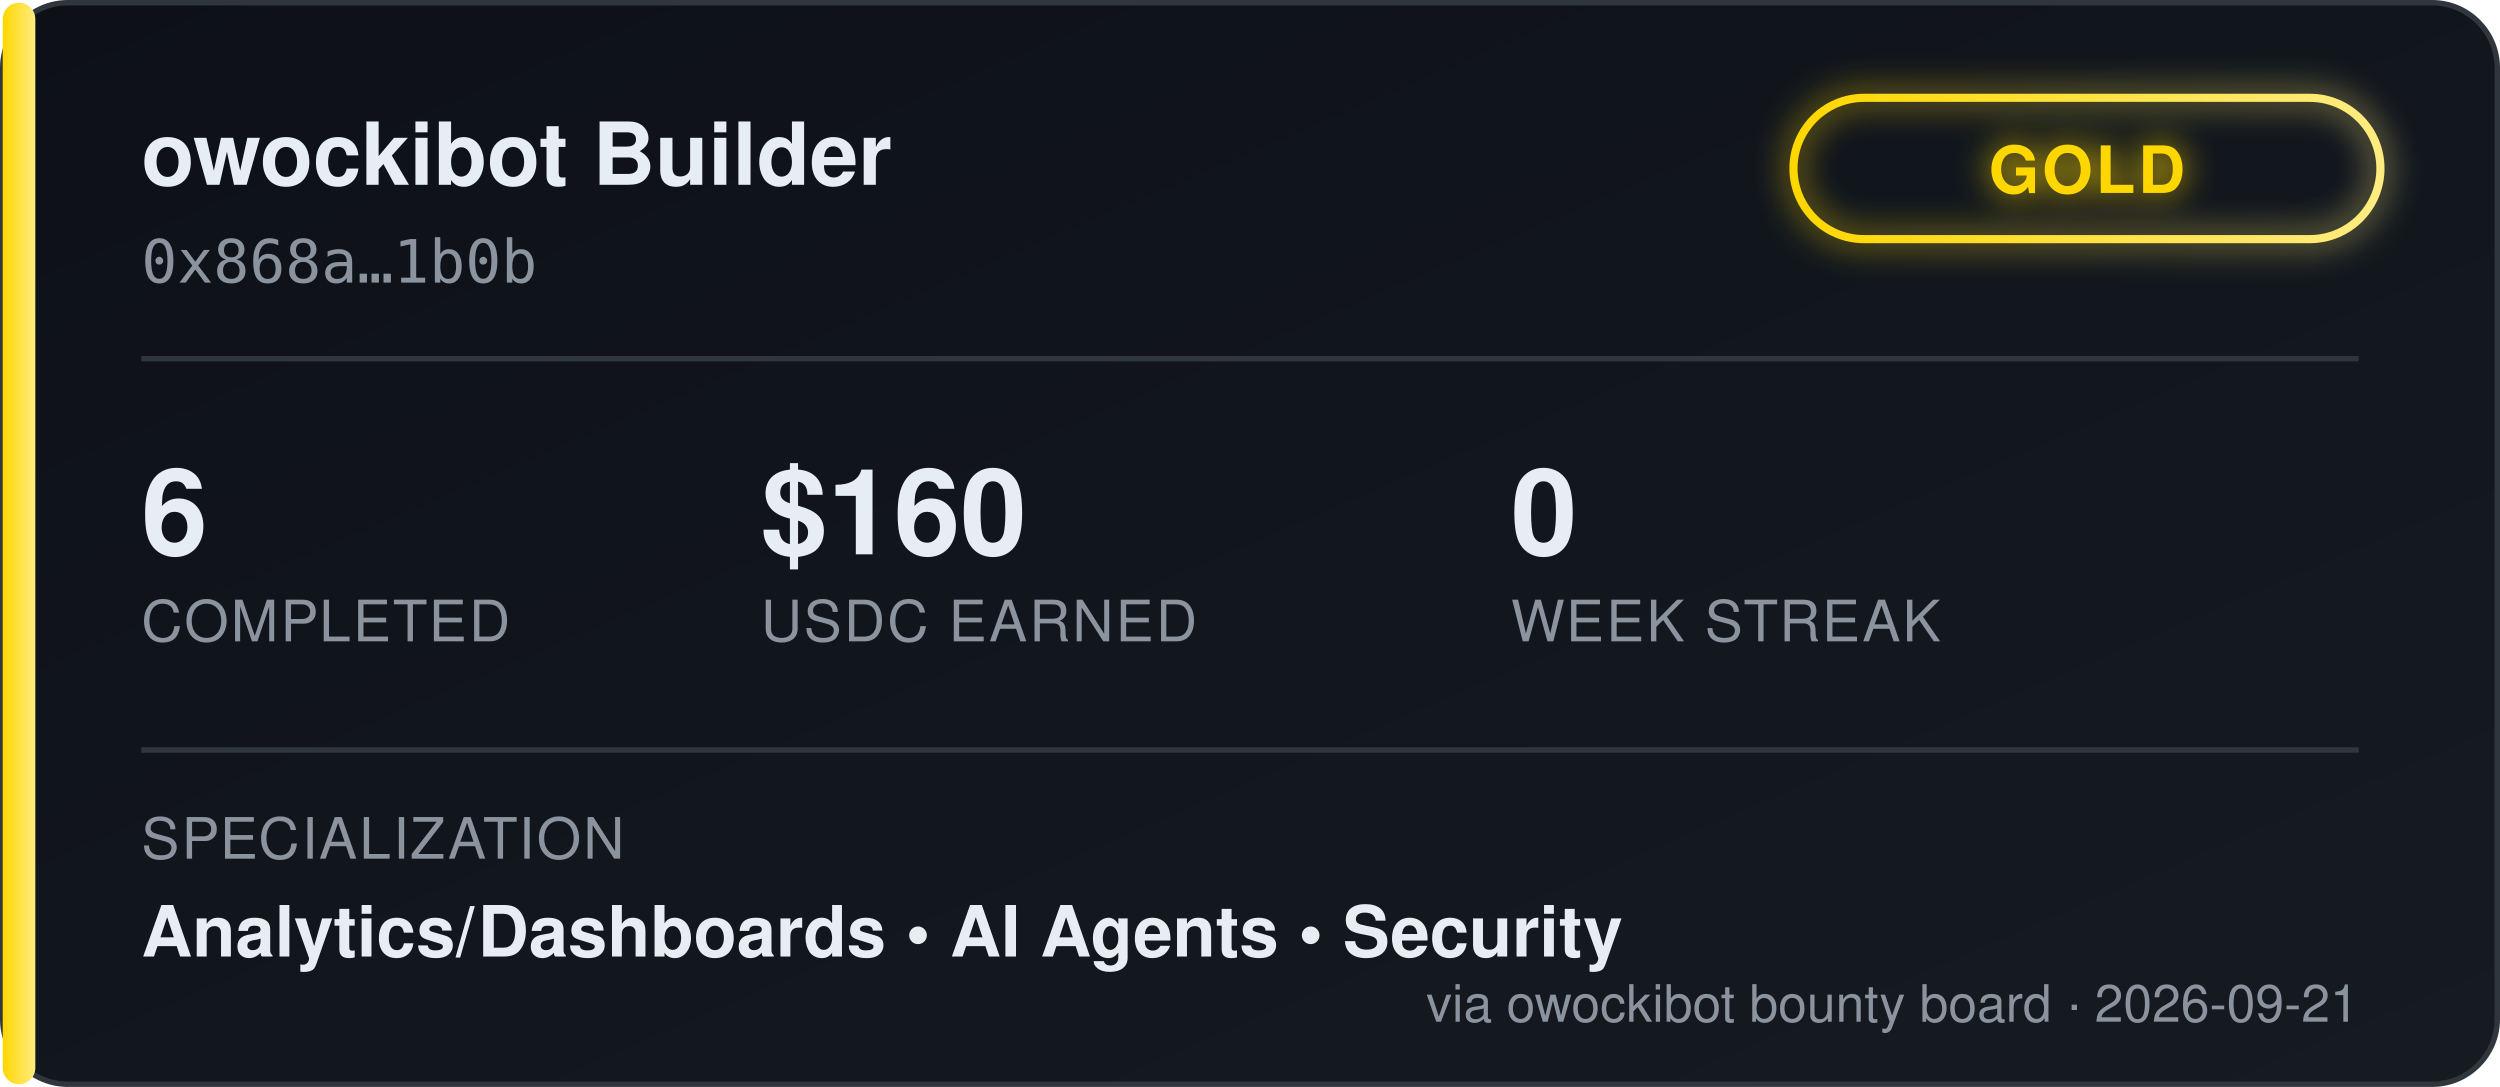
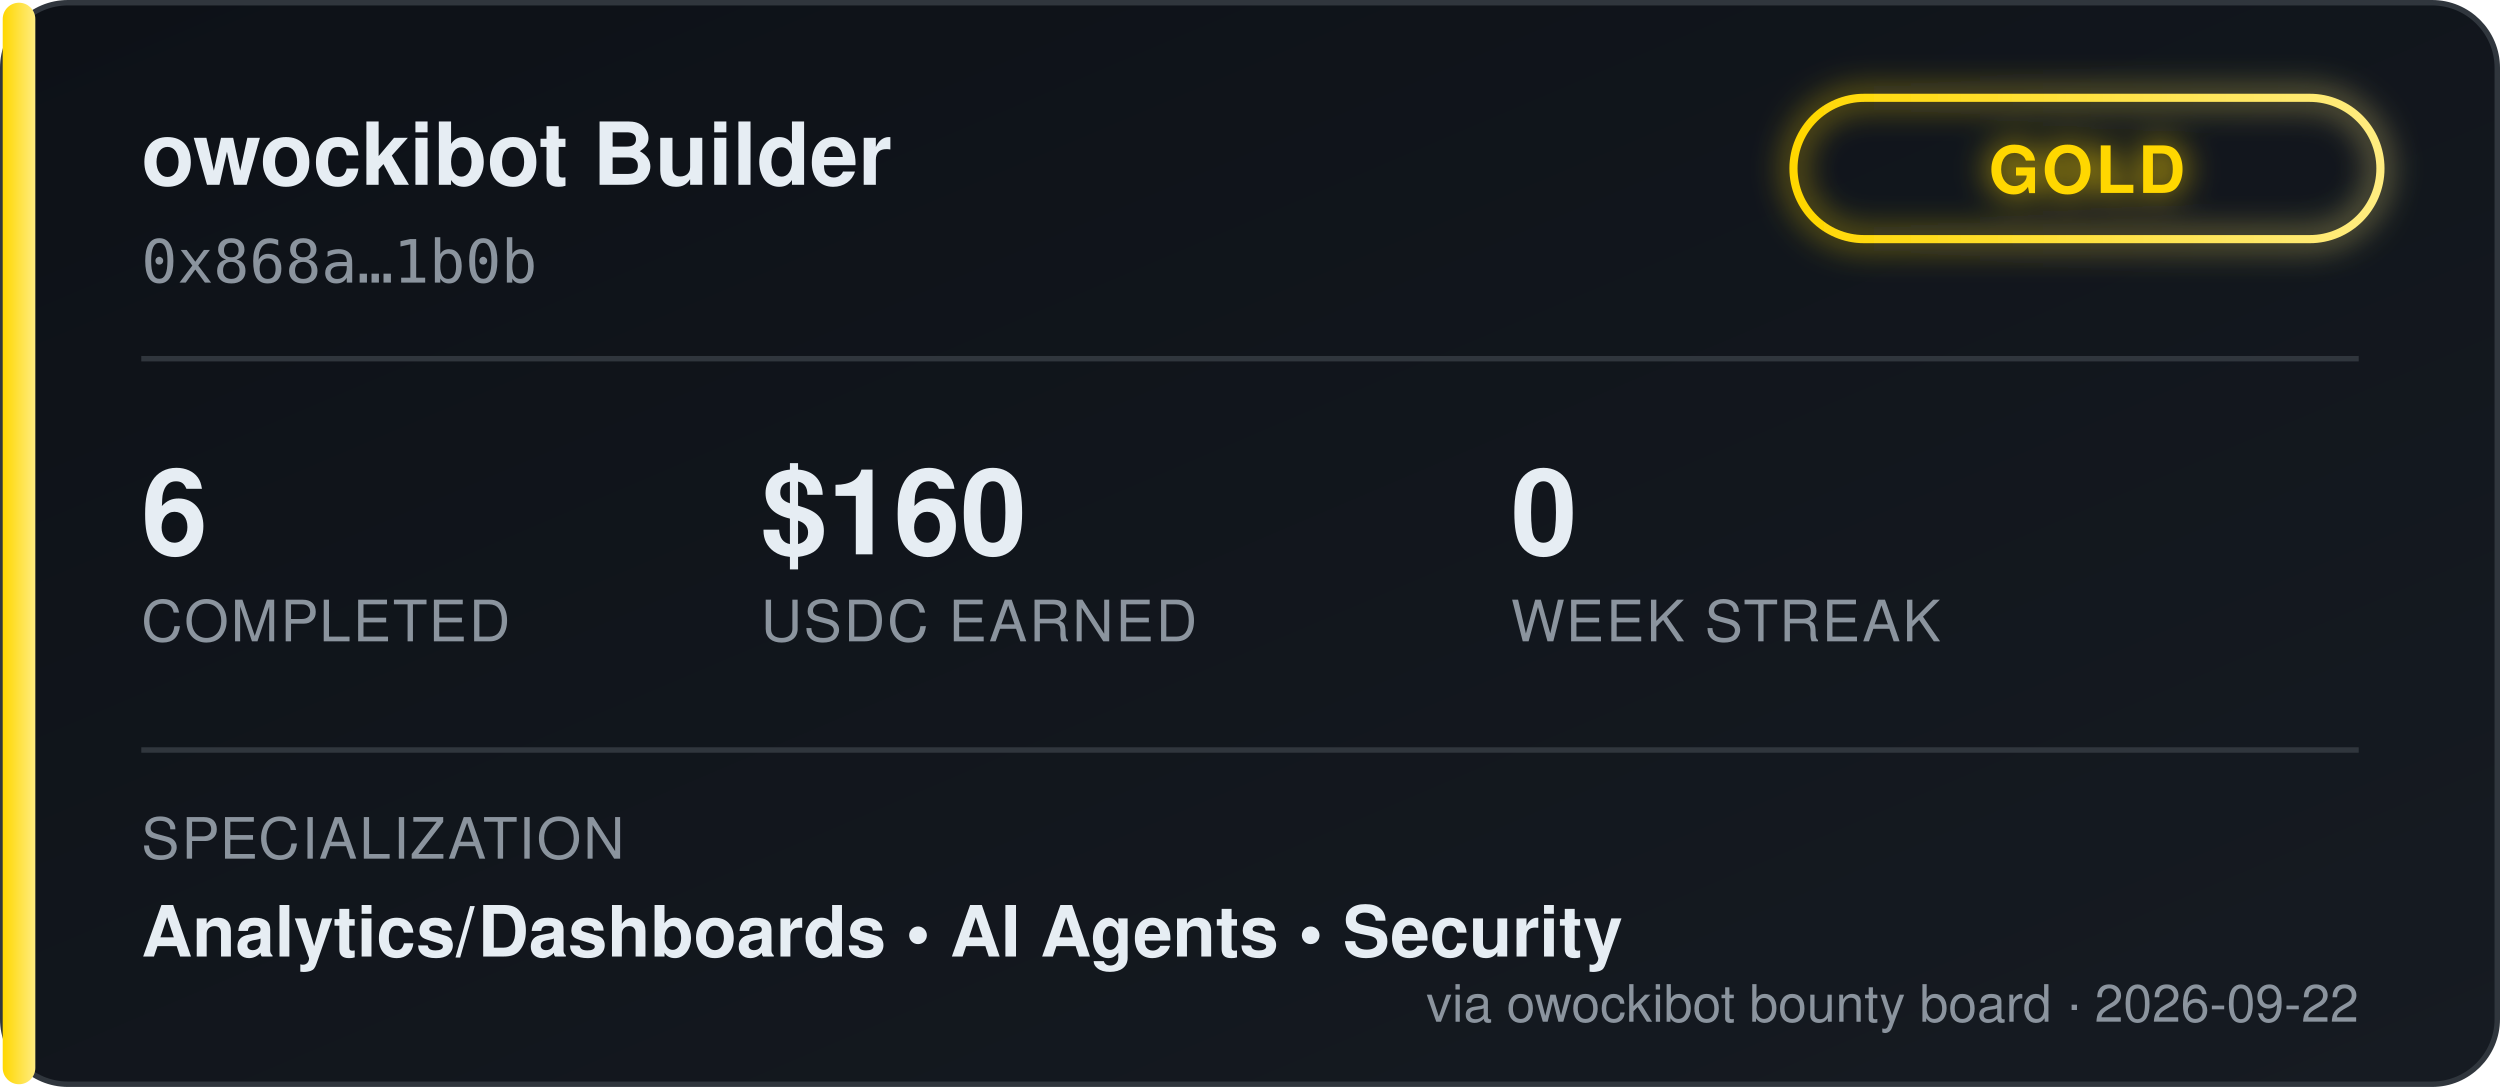
<svg xmlns="http://www.w3.org/2000/svg" width="460" height="200" viewBox="0 0 460 200" font-family="'Segoe UI', Helvetica, Arial, sans-serif">
  <defs>
    <linearGradient id="bgGrad" x1="0" y1="0" x2="1" y2="1">
      <stop offset="0%" stop-color="#0d1117" />
      <stop offset="100%" stop-color="#161b22" />
    </linearGradient>
    <linearGradient id="tierGrad" x1="0" y1="0" x2="1" y2="0">
      <stop offset="0%" stop-color="#ffd700" />
      <stop offset="100%" stop-color="#ffec80" />
    </linearGradient>
    <filter id="glow" x="-50%" y="-50%" width="200%" height="200%">
      <feGaussianBlur stdDeviation="3" result="blur" />
      <feMerge>
        <feMergeNode in="blur" />
        <feMergeNode in="SourceGraphic" />
      </feMerge>
    </filter>
  </defs>
  <rect x="0.5" y="0.5" width="459" height="199" rx="12" fill="url(#bgGrad)" stroke="#30363d" />
  <rect x="0.5" y="0.5" width="6" height="199" rx="3" fill="url(#tierGrad)" />
  <text x="26" y="34" fill="#e6edf3" font-size="16" font-weight="700">owockibot Builder</text>
  <text x="26" y="52" fill="#8b949e" font-size="11" font-family="monospace">0x868a…1b0b</text>
  <g transform="translate(330, 18)" filter="url(#glow)">
    <rect x="0" y="0" width="108" height="26" rx="13" fill="none" stroke="url(#tierGrad)" stroke-width="1.5" />
    <text x="54" y="17.5" fill="#ffd700" font-size="12" font-weight="700" text-anchor="middle" letter-spacing="0.5">GOLD</text>
  </g>
  <line x1="26" y1="66" x2="434" y2="66" stroke="#30363d" stroke-width="1" />
  <g font-size="22" font-weight="700" fill="#e6edf3">
    <text x="26" y="102">6</text>
    <text x="140" y="102">$160</text>
    <text x="278" y="102">0</text>
  </g>
  <g font-size="10.5" fill="#8b949e" letter-spacing="0.4">
    <text x="26" y="118">COMPLETED</text>
    <text x="140" y="118">USDC EARNED</text>
    <text x="278" y="118">WEEK STREAK</text>
  </g>
  <line x1="26" y1="138" x2="434" y2="138" stroke="#30363d" stroke-width="1" />
  <text x="26" y="158" fill="#8b949e" font-size="10.5" letter-spacing="0.4">SPECIALIZATION</text>
  <text x="26" y="176" fill="#e6edf3" font-size="13" font-weight="600">Analytics/Dashboards  •  AI Agents  •  Security</text>
-   <text x="434" y="188" fill="#8b949e" font-size="9.5" text-anchor="end">via owockibot bounty board · 2026-09-21</text>
+   <text x="434" y="188" fill="#8b949e" font-size="9.5" text-anchor="end">via owockibot bounty board · 2026-09-22</text>
</svg>
